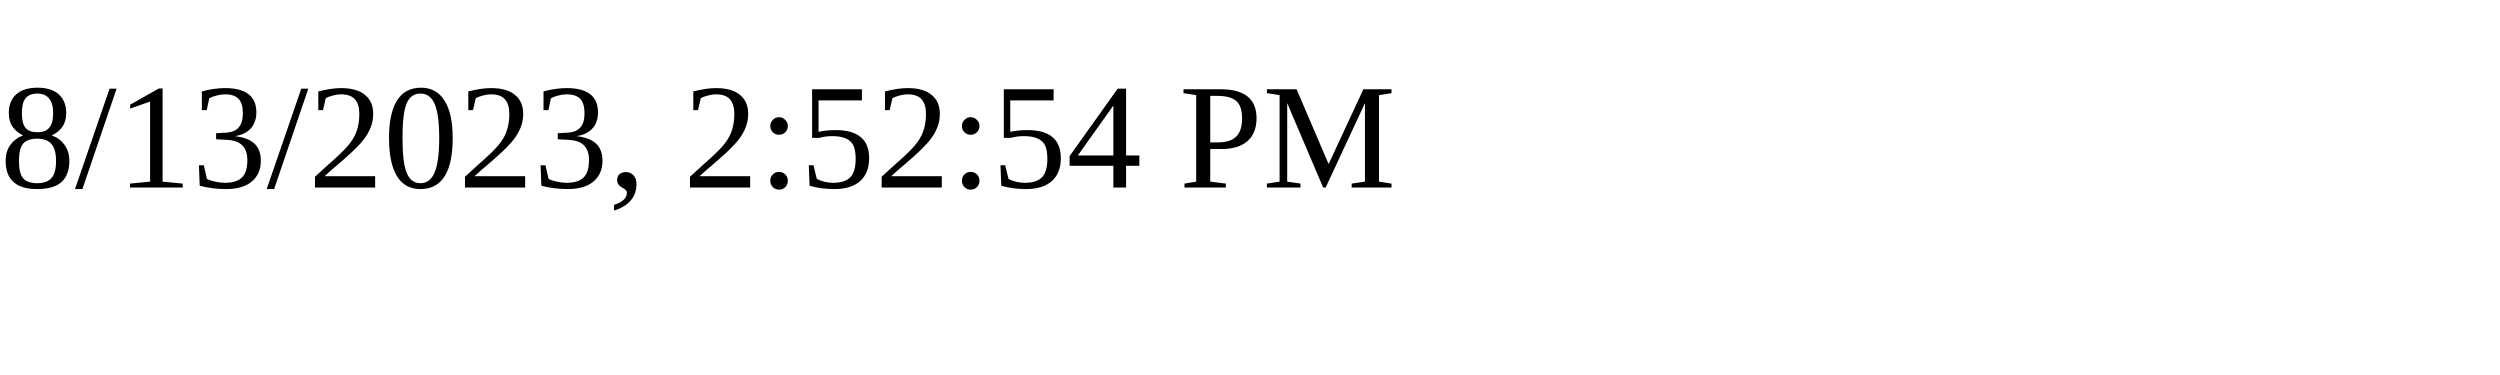
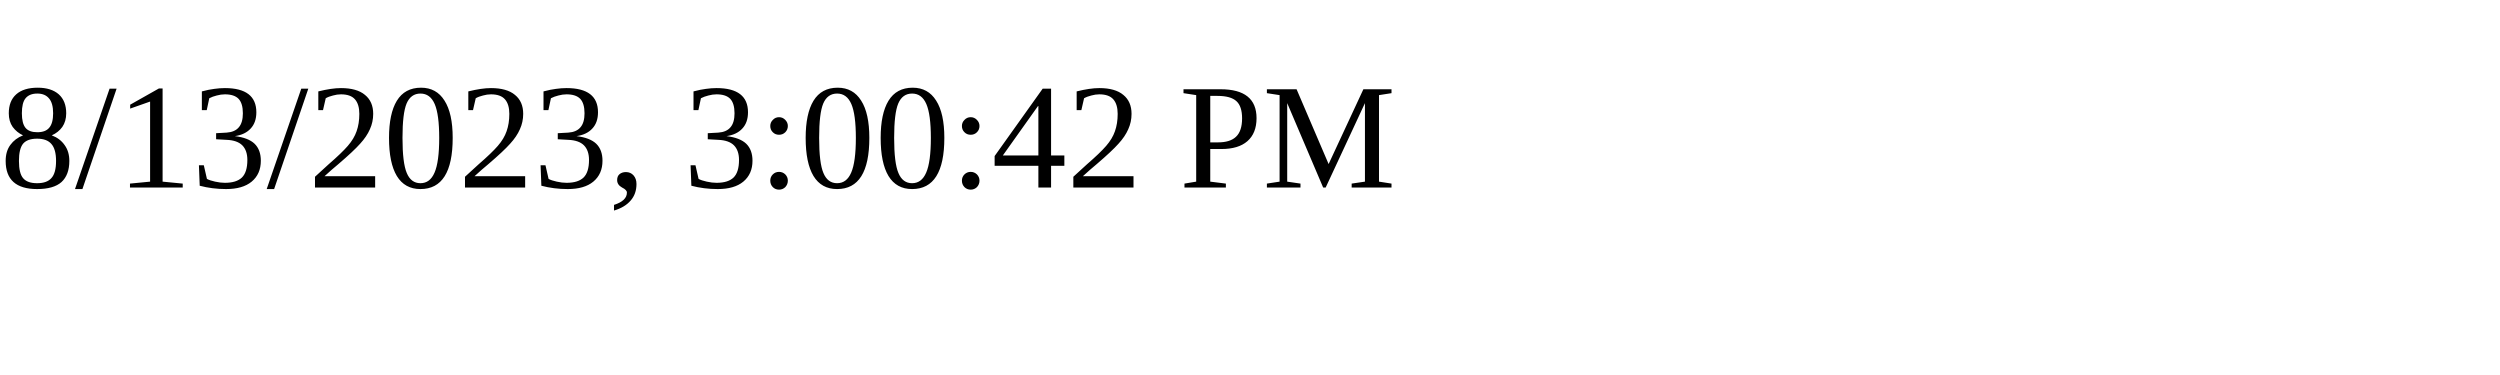
<svg xmlns="http://www.w3.org/2000/svg" height="30" width="200">
-   <text x="0" y="15">8/13/2023, 2:52:54 PM</text>
+   <text x="0" y="15">8/13/2023, 3:00:42 PM</text>
</svg>
